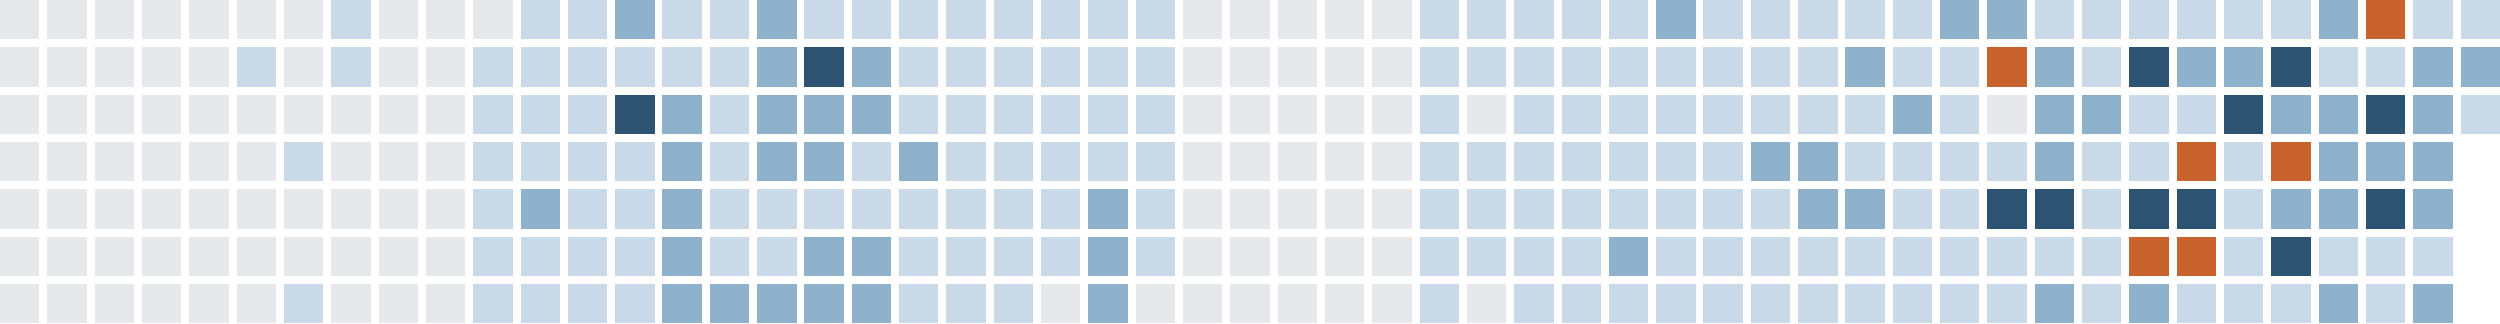
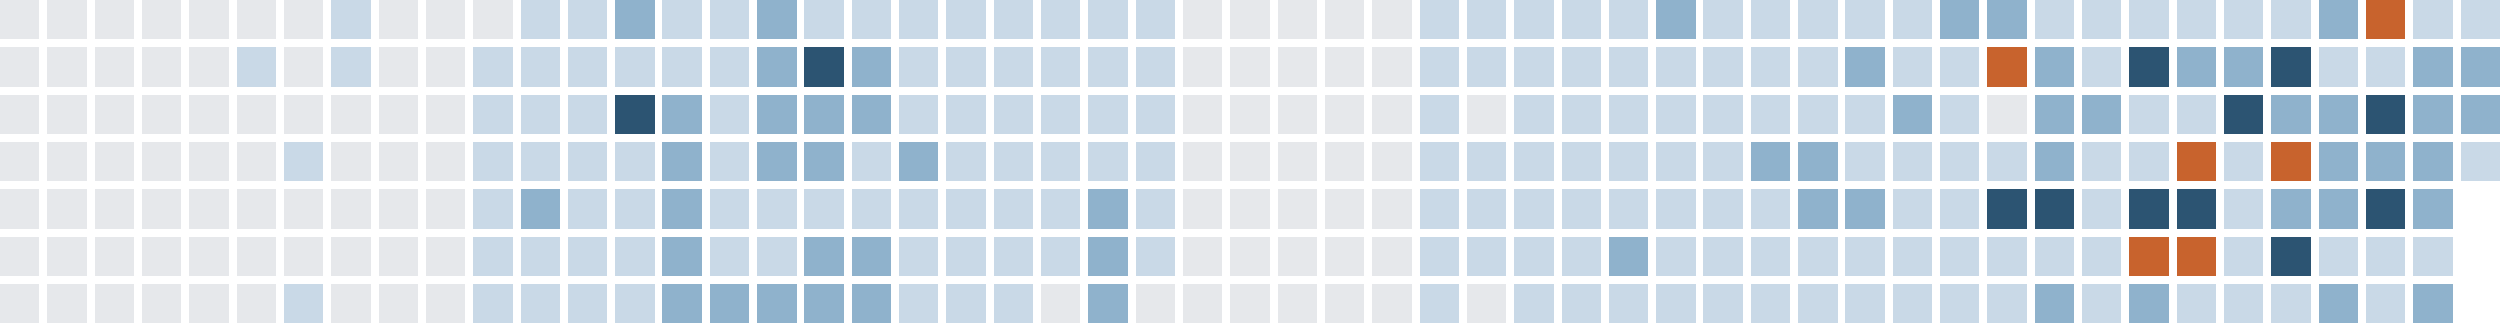
<svg xmlns="http://www.w3.org/2000/svg" version="1.1" width="634.0" height="82.0" viewBox="27.0 20.0 634.0 82.0">
  <rect style="fill:#e6e8eb;shape-rendering:crispedges" data-score="0" data-date="2025-09-07" x="27" y="20" width="10" height="10" />
  <rect style="fill:#e6e8eb;shape-rendering:crispedges" data-score="0" data-date="2025-09-14" x="39" y="20" width="10" height="10" />
  <rect style="fill:#e6e8eb;shape-rendering:crispedges" data-score="0" data-date="2025-09-21" x="51" y="20" width="10" height="10" />
  <rect style="fill:#e6e8eb;shape-rendering:crispedges" data-score="0" data-date="2025-09-28" x="63" y="20" width="10" height="10" />
  <rect style="fill:#e6e8eb;shape-rendering:crispedges" data-score="0" data-date="2025-10-05" x="75" y="20" width="10" height="10" />
  <rect style="fill:#e6e8eb;shape-rendering:crispedges" data-score="0" data-date="2025-10-12" x="87" y="20" width="10" height="10" />
  <rect style="fill:#e6e8eb;shape-rendering:crispedges" data-score="0" data-date="2025-10-19" x="99" y="20" width="10" height="10" />
  <rect style="fill:#c9d9e7;shape-rendering:crispedges" data-score="1" data-date="2025-10-26" x="111" y="20" width="10" height="10" />
  <rect style="fill:#e6e8eb;shape-rendering:crispedges" data-score="0" data-date="2025-11-02" x="123" y="20" width="10" height="10" />
  <rect style="fill:#e6e8eb;shape-rendering:crispedges" data-score="0" data-date="2025-11-09" x="135" y="20" width="10" height="10" />
  <rect style="fill:#e6e8eb;shape-rendering:crispedges" data-score="0" data-date="2025-11-16" x="147" y="20" width="10" height="10" />
  <rect style="fill:#c9d9e7;shape-rendering:crispedges" data-score="1" data-date="2025-11-23" x="159" y="20" width="10" height="10" />
  <rect style="fill:#c9d9e7;shape-rendering:crispedges" data-score="1" data-date="2025-11-30" x="171" y="20" width="10" height="10" />
  <rect style="fill:#8fb2cc;shape-rendering:crispedges" data-score="2" data-date="2025-12-07" x="183" y="20" width="10" height="10" />
  <rect style="fill:#c9d9e7;shape-rendering:crispedges" data-score="1" data-date="2025-12-14" x="195" y="20" width="10" height="10" />
  <rect style="fill:#c9d9e7;shape-rendering:crispedges" data-score="1" data-date="2025-12-21" x="207" y="20" width="10" height="10" />
  <rect style="fill:#8fb2cc;shape-rendering:crispedges" data-score="2" data-date="2025-12-28" x="219" y="20" width="10" height="10" />
  <rect style="fill:#c9d9e7;shape-rendering:crispedges" data-score="1" data-date="2026-01-04" x="231" y="20" width="10" height="10" />
  <rect style="fill:#c9d9e7;shape-rendering:crispedges" data-score="1" data-date="2026-01-11" x="243" y="20" width="10" height="10" />
  <rect style="fill:#c9d9e7;shape-rendering:crispedges" data-score="1" data-date="2026-01-18" x="255" y="20" width="10" height="10" />
  <rect style="fill:#c9d9e7;shape-rendering:crispedges" data-score="1" data-date="2026-01-25" x="267" y="20" width="10" height="10" />
  <rect style="fill:#c9d9e7;shape-rendering:crispedges" data-score="1" data-date="2026-02-01" x="279" y="20" width="10" height="10" />
  <rect style="fill:#c9d9e7;shape-rendering:crispedges" data-score="1" data-date="2026-02-08" x="291" y="20" width="10" height="10" />
  <rect style="fill:#c9d9e7;shape-rendering:crispedges" data-score="1" data-date="2026-02-15" x="303" y="20" width="10" height="10" />
  <rect style="fill:#c9d9e7;shape-rendering:crispedges" data-score="1" data-date="2026-02-22" x="315" y="20" width="10" height="10" />
  <rect style="fill:#e6e8eb;shape-rendering:crispedges" data-score="0" data-date="2026-03-01" x="327" y="20" width="10" height="10" />
  <rect style="fill:#e6e8eb;shape-rendering:crispedges" data-score="0" data-date="2026-03-08" x="339" y="20" width="10" height="10" />
  <rect style="fill:#e6e8eb;shape-rendering:crispedges" data-score="0" data-date="2026-03-15" x="351" y="20" width="10" height="10" />
  <rect style="fill:#e6e8eb;shape-rendering:crispedges" data-score="0" data-date="2026-03-22" x="363" y="20" width="10" height="10" />
  <rect style="fill:#e6e8eb;shape-rendering:crispedges" data-score="0" data-date="2026-03-29" x="375" y="20" width="10" height="10" />
  <rect style="fill:#c9d9e7;shape-rendering:crispedges" data-score="1" data-date="2026-04-05" x="387" y="20" width="10" height="10" />
  <rect style="fill:#c9d9e7;shape-rendering:crispedges" data-score="1" data-date="2026-04-12" x="399" y="20" width="10" height="10" />
  <rect style="fill:#c9d9e7;shape-rendering:crispedges" data-score="1" data-date="2026-04-19" x="411" y="20" width="10" height="10" />
  <rect style="fill:#c9d9e7;shape-rendering:crispedges" data-score="1" data-date="2026-04-26" x="423" y="20" width="10" height="10" />
  <rect style="fill:#c9d9e7;shape-rendering:crispedges" data-score="1" data-date="2026-05-03" x="435" y="20" width="10" height="10" />
  <rect style="fill:#8fb2cc;shape-rendering:crispedges" data-score="2" data-date="2026-05-10" x="447" y="20" width="10" height="10" />
  <rect style="fill:#c9d9e7;shape-rendering:crispedges" data-score="1" data-date="2026-05-17" x="459" y="20" width="10" height="10" />
  <rect style="fill:#c9d9e7;shape-rendering:crispedges" data-score="1" data-date="2026-05-24" x="471" y="20" width="10" height="10" />
  <rect style="fill:#c9d9e7;shape-rendering:crispedges" data-score="1" data-date="2026-05-31" x="483" y="20" width="10" height="10" />
  <rect style="fill:#c9d9e7;shape-rendering:crispedges" data-score="1" data-date="2026-06-07" x="495" y="20" width="10" height="10" />
  <rect style="fill:#c9d9e7;shape-rendering:crispedges" data-score="1" data-date="2026-06-14" x="507" y="20" width="10" height="10" />
  <rect style="fill:#8fb2cc;shape-rendering:crispedges" data-score="2" data-date="2026-06-21" x="519" y="20" width="10" height="10" />
  <rect style="fill:#8fb2cc;shape-rendering:crispedges" data-score="2" data-date="2026-06-28" x="531" y="20" width="10" height="10" />
  <rect style="fill:#c9d9e7;shape-rendering:crispedges" data-score="1" data-date="2026-07-05" x="543" y="20" width="10" height="10" />
  <rect style="fill:#c9d9e7;shape-rendering:crispedges" data-score="1" data-date="2026-07-12" x="555" y="20" width="10" height="10" />
  <rect style="fill:#c9d9e7;shape-rendering:crispedges" data-score="1" data-date="2026-07-19" x="567" y="20" width="10" height="10" />
  <rect style="fill:#c9d9e7;shape-rendering:crispedges" data-score="1" data-date="2026-07-26" x="579" y="20" width="10" height="10" />
  <rect style="fill:#c9d9e7;shape-rendering:crispedges" data-score="1" data-date="2026-08-02" x="591" y="20" width="10" height="10" />
  <rect style="fill:#c9d9e7;shape-rendering:crispedges" data-score="1" data-date="2026-08-09" x="603" y="20" width="10" height="10" />
  <rect style="fill:#8fb2cc;shape-rendering:crispedges" data-score="2" data-date="2026-08-16" x="615" y="20" width="10" height="10" />
  <rect style="fill:#c8632d;shape-rendering:crispedges" data-score="4" data-date="2026-08-23" x="627" y="20" width="10" height="10" />
  <rect style="fill:#c9d9e7;shape-rendering:crispedges" data-score="1" data-date="2026-08-30" x="639" y="20" width="10" height="10" />
  <rect style="fill:#c9d9e7;shape-rendering:crispedges" data-score="1" data-date="2026-09-06" x="651" y="20" width="10" height="10" />
  <rect style="fill:#e6e8eb;shape-rendering:crispedges" data-score="0" data-date="2025-09-08" x="27" y="32" width="10" height="10" />
  <rect style="fill:#e6e8eb;shape-rendering:crispedges" data-score="0" data-date="2025-09-15" x="39" y="32" width="10" height="10" />
  <rect style="fill:#e6e8eb;shape-rendering:crispedges" data-score="0" data-date="2025-09-22" x="51" y="32" width="10" height="10" />
  <rect style="fill:#e6e8eb;shape-rendering:crispedges" data-score="0" data-date="2025-09-29" x="63" y="32" width="10" height="10" />
  <rect style="fill:#e6e8eb;shape-rendering:crispedges" data-score="0" data-date="2025-10-06" x="75" y="32" width="10" height="10" />
  <rect style="fill:#c9d9e7;shape-rendering:crispedges" data-score="1" data-date="2025-10-13" x="87" y="32" width="10" height="10" />
  <rect style="fill:#e6e8eb;shape-rendering:crispedges" data-score="0" data-date="2025-10-20" x="99" y="32" width="10" height="10" />
  <rect style="fill:#c9d9e7;shape-rendering:crispedges" data-score="1" data-date="2025-10-27" x="111" y="32" width="10" height="10" />
  <rect style="fill:#e6e8eb;shape-rendering:crispedges" data-score="0" data-date="2025-11-03" x="123" y="32" width="10" height="10" />
  <rect style="fill:#e6e8eb;shape-rendering:crispedges" data-score="0" data-date="2025-11-10" x="135" y="32" width="10" height="10" />
  <rect style="fill:#c9d9e7;shape-rendering:crispedges" data-score="1" data-date="2025-11-17" x="147" y="32" width="10" height="10" />
  <rect style="fill:#c9d9e7;shape-rendering:crispedges" data-score="1" data-date="2025-11-24" x="159" y="32" width="10" height="10" />
  <rect style="fill:#c9d9e7;shape-rendering:crispedges" data-score="1" data-date="2025-12-01" x="171" y="32" width="10" height="10" />
  <rect style="fill:#c9d9e7;shape-rendering:crispedges" data-score="1" data-date="2025-12-08" x="183" y="32" width="10" height="10" />
  <rect style="fill:#c9d9e7;shape-rendering:crispedges" data-score="1" data-date="2025-12-15" x="195" y="32" width="10" height="10" />
  <rect style="fill:#c9d9e7;shape-rendering:crispedges" data-score="1" data-date="2025-12-22" x="207" y="32" width="10" height="10" />
  <rect style="fill:#8fb2cc;shape-rendering:crispedges" data-score="2" data-date="2025-12-29" x="219" y="32" width="10" height="10" />
  <rect style="fill:#2c5472;shape-rendering:crispedges" data-score="3" data-date="2026-01-05" x="231" y="32" width="10" height="10" />
  <rect style="fill:#8fb2cc;shape-rendering:crispedges" data-score="2" data-date="2026-01-12" x="243" y="32" width="10" height="10" />
  <rect style="fill:#c9d9e7;shape-rendering:crispedges" data-score="1" data-date="2026-01-19" x="255" y="32" width="10" height="10" />
  <rect style="fill:#c9d9e7;shape-rendering:crispedges" data-score="1" data-date="2026-01-26" x="267" y="32" width="10" height="10" />
  <rect style="fill:#c9d9e7;shape-rendering:crispedges" data-score="1" data-date="2026-02-02" x="279" y="32" width="10" height="10" />
  <rect style="fill:#c9d9e7;shape-rendering:crispedges" data-score="1" data-date="2026-02-09" x="291" y="32" width="10" height="10" />
  <rect style="fill:#c9d9e7;shape-rendering:crispedges" data-score="1" data-date="2026-02-16" x="303" y="32" width="10" height="10" />
  <rect style="fill:#c9d9e7;shape-rendering:crispedges" data-score="1" data-date="2026-02-23" x="315" y="32" width="10" height="10" />
  <rect style="fill:#e6e8eb;shape-rendering:crispedges" data-score="0" data-date="2026-03-02" x="327" y="32" width="10" height="10" />
  <rect style="fill:#e6e8eb;shape-rendering:crispedges" data-score="0" data-date="2026-03-09" x="339" y="32" width="10" height="10" />
  <rect style="fill:#e6e8eb;shape-rendering:crispedges" data-score="0" data-date="2026-03-16" x="351" y="32" width="10" height="10" />
  <rect style="fill:#e6e8eb;shape-rendering:crispedges" data-score="0" data-date="2026-03-23" x="363" y="32" width="10" height="10" />
  <rect style="fill:#e6e8eb;shape-rendering:crispedges" data-score="0" data-date="2026-03-30" x="375" y="32" width="10" height="10" />
  <rect style="fill:#c9d9e7;shape-rendering:crispedges" data-score="1" data-date="2026-04-06" x="387" y="32" width="10" height="10" />
  <rect style="fill:#c9d9e7;shape-rendering:crispedges" data-score="1" data-date="2026-04-13" x="399" y="32" width="10" height="10" />
  <rect style="fill:#c9d9e7;shape-rendering:crispedges" data-score="1" data-date="2026-04-20" x="411" y="32" width="10" height="10" />
  <rect style="fill:#c9d9e7;shape-rendering:crispedges" data-score="1" data-date="2026-04-27" x="423" y="32" width="10" height="10" />
  <rect style="fill:#c9d9e7;shape-rendering:crispedges" data-score="1" data-date="2026-05-04" x="435" y="32" width="10" height="10" />
  <rect style="fill:#c9d9e7;shape-rendering:crispedges" data-score="1" data-date="2026-05-11" x="447" y="32" width="10" height="10" />
  <rect style="fill:#c9d9e7;shape-rendering:crispedges" data-score="1" data-date="2026-05-18" x="459" y="32" width="10" height="10" />
  <rect style="fill:#c9d9e7;shape-rendering:crispedges" data-score="1" data-date="2026-05-25" x="471" y="32" width="10" height="10" />
  <rect style="fill:#c9d9e7;shape-rendering:crispedges" data-score="1" data-date="2026-06-01" x="483" y="32" width="10" height="10" />
  <rect style="fill:#8fb2cc;shape-rendering:crispedges" data-score="2" data-date="2026-06-08" x="495" y="32" width="10" height="10" />
  <rect style="fill:#c9d9e7;shape-rendering:crispedges" data-score="1" data-date="2026-06-15" x="507" y="32" width="10" height="10" />
  <rect style="fill:#c9d9e7;shape-rendering:crispedges" data-score="1" data-date="2026-06-22" x="519" y="32" width="10" height="10" />
  <rect style="fill:#c8632d;shape-rendering:crispedges" data-score="4" data-date="2026-06-29" x="531" y="32" width="10" height="10" />
  <rect style="fill:#8fb2cc;shape-rendering:crispedges" data-score="2" data-date="2026-07-06" x="543" y="32" width="10" height="10" />
  <rect style="fill:#c9d9e7;shape-rendering:crispedges" data-score="1" data-date="2026-07-13" x="555" y="32" width="10" height="10" />
  <rect style="fill:#2c5472;shape-rendering:crispedges" data-score="3" data-date="2026-07-20" x="567" y="32" width="10" height="10" />
  <rect style="fill:#8fb2cc;shape-rendering:crispedges" data-score="2" data-date="2026-07-27" x="579" y="32" width="10" height="10" />
  <rect style="fill:#8fb2cc;shape-rendering:crispedges" data-score="2" data-date="2026-08-03" x="591" y="32" width="10" height="10" />
  <rect style="fill:#2c5472;shape-rendering:crispedges" data-score="3" data-date="2026-08-10" x="603" y="32" width="10" height="10" />
  <rect style="fill:#c9d9e7;shape-rendering:crispedges" data-score="1" data-date="2026-08-17" x="615" y="32" width="10" height="10" />
  <rect style="fill:#c9d9e7;shape-rendering:crispedges" data-score="1" data-date="2026-08-24" x="627" y="32" width="10" height="10" />
  <rect style="fill:#8fb2cc;shape-rendering:crispedges" data-score="2" data-date="2026-08-31" x="639" y="32" width="10" height="10" />
  <rect style="fill:#8fb2cc;shape-rendering:crispedges" data-score="2" data-date="2026-09-07" x="651" y="32" width="10" height="10" />
  <rect style="fill:#e6e8eb;shape-rendering:crispedges" data-score="0" data-date="2025-09-09" x="27" y="44" width="10" height="10" />
  <rect style="fill:#e6e8eb;shape-rendering:crispedges" data-score="0" data-date="2025-09-16" x="39" y="44" width="10" height="10" />
  <rect style="fill:#e6e8eb;shape-rendering:crispedges" data-score="0" data-date="2025-09-23" x="51" y="44" width="10" height="10" />
  <rect style="fill:#e6e8eb;shape-rendering:crispedges" data-score="0" data-date="2025-09-30" x="63" y="44" width="10" height="10" />
  <rect style="fill:#e6e8eb;shape-rendering:crispedges" data-score="0" data-date="2025-10-07" x="75" y="44" width="10" height="10" />
  <rect style="fill:#e6e8eb;shape-rendering:crispedges" data-score="0" data-date="2025-10-14" x="87" y="44" width="10" height="10" />
  <rect style="fill:#e6e8eb;shape-rendering:crispedges" data-score="0" data-date="2025-10-21" x="99" y="44" width="10" height="10" />
  <rect style="fill:#e6e8eb;shape-rendering:crispedges" data-score="0" data-date="2025-10-28" x="111" y="44" width="10" height="10" />
  <rect style="fill:#e6e8eb;shape-rendering:crispedges" data-score="0" data-date="2025-11-04" x="123" y="44" width="10" height="10" />
  <rect style="fill:#e6e8eb;shape-rendering:crispedges" data-score="0" data-date="2025-11-11" x="135" y="44" width="10" height="10" />
  <rect style="fill:#c9d9e7;shape-rendering:crispedges" data-score="1" data-date="2025-11-18" x="147" y="44" width="10" height="10" />
  <rect style="fill:#c9d9e7;shape-rendering:crispedges" data-score="1" data-date="2025-11-25" x="159" y="44" width="10" height="10" />
  <rect style="fill:#c9d9e7;shape-rendering:crispedges" data-score="1" data-date="2025-12-02" x="171" y="44" width="10" height="10" />
  <rect style="fill:#2c5472;shape-rendering:crispedges" data-score="3" data-date="2025-12-09" x="183" y="44" width="10" height="10" />
  <rect style="fill:#8fb2cc;shape-rendering:crispedges" data-score="2" data-date="2025-12-16" x="195" y="44" width="10" height="10" />
  <rect style="fill:#c9d9e7;shape-rendering:crispedges" data-score="1" data-date="2025-12-23" x="207" y="44" width="10" height="10" />
  <rect style="fill:#8fb2cc;shape-rendering:crispedges" data-score="2" data-date="2025-12-30" x="219" y="44" width="10" height="10" />
  <rect style="fill:#8fb2cc;shape-rendering:crispedges" data-score="2" data-date="2026-01-06" x="231" y="44" width="10" height="10" />
  <rect style="fill:#8fb2cc;shape-rendering:crispedges" data-score="2" data-date="2026-01-13" x="243" y="44" width="10" height="10" />
  <rect style="fill:#c9d9e7;shape-rendering:crispedges" data-score="1" data-date="2026-01-20" x="255" y="44" width="10" height="10" />
  <rect style="fill:#c9d9e7;shape-rendering:crispedges" data-score="1" data-date="2026-01-27" x="267" y="44" width="10" height="10" />
  <rect style="fill:#c9d9e7;shape-rendering:crispedges" data-score="1" data-date="2026-02-03" x="279" y="44" width="10" height="10" />
  <rect style="fill:#c9d9e7;shape-rendering:crispedges" data-score="1" data-date="2026-02-10" x="291" y="44" width="10" height="10" />
  <rect style="fill:#c9d9e7;shape-rendering:crispedges" data-score="1" data-date="2026-02-17" x="303" y="44" width="10" height="10" />
  <rect style="fill:#c9d9e7;shape-rendering:crispedges" data-score="1" data-date="2026-02-24" x="315" y="44" width="10" height="10" />
  <rect style="fill:#e6e8eb;shape-rendering:crispedges" data-score="0" data-date="2026-03-03" x="327" y="44" width="10" height="10" />
  <rect style="fill:#e6e8eb;shape-rendering:crispedges" data-score="0" data-date="2026-03-10" x="339" y="44" width="10" height="10" />
  <rect style="fill:#e6e8eb;shape-rendering:crispedges" data-score="0" data-date="2026-03-17" x="351" y="44" width="10" height="10" />
  <rect style="fill:#e6e8eb;shape-rendering:crispedges" data-score="0" data-date="2026-03-24" x="363" y="44" width="10" height="10" />
  <rect style="fill:#e6e8eb;shape-rendering:crispedges" data-score="0" data-date="2026-03-31" x="375" y="44" width="10" height="10" />
  <rect style="fill:#c9d9e7;shape-rendering:crispedges" data-score="1" data-date="2026-04-07" x="387" y="44" width="10" height="10" />
  <rect style="fill:#e6e8eb;shape-rendering:crispedges" data-score="0" data-date="2026-04-14" x="399" y="44" width="10" height="10" />
  <rect style="fill:#c9d9e7;shape-rendering:crispedges" data-score="1" data-date="2026-04-21" x="411" y="44" width="10" height="10" />
  <rect style="fill:#c9d9e7;shape-rendering:crispedges" data-score="1" data-date="2026-04-28" x="423" y="44" width="10" height="10" />
  <rect style="fill:#c9d9e7;shape-rendering:crispedges" data-score="1" data-date="2026-05-05" x="435" y="44" width="10" height="10" />
  <rect style="fill:#c9d9e7;shape-rendering:crispedges" data-score="1" data-date="2026-05-12" x="447" y="44" width="10" height="10" />
  <rect style="fill:#c9d9e7;shape-rendering:crispedges" data-score="1" data-date="2026-05-19" x="459" y="44" width="10" height="10" />
  <rect style="fill:#c9d9e7;shape-rendering:crispedges" data-score="1" data-date="2026-05-26" x="471" y="44" width="10" height="10" />
  <rect style="fill:#c9d9e7;shape-rendering:crispedges" data-score="1" data-date="2026-06-02" x="483" y="44" width="10" height="10" />
  <rect style="fill:#c9d9e7;shape-rendering:crispedges" data-score="1" data-date="2026-06-09" x="495" y="44" width="10" height="10" />
  <rect style="fill:#8fb2cc;shape-rendering:crispedges" data-score="2" data-date="2026-06-16" x="507" y="44" width="10" height="10" />
  <rect style="fill:#c9d9e7;shape-rendering:crispedges" data-score="1" data-date="2026-06-23" x="519" y="44" width="10" height="10" />
  <rect style="fill:#e6e8eb;shape-rendering:crispedges" data-score="0" data-date="2026-06-30" x="531" y="44" width="10" height="10" />
  <rect style="fill:#8fb2cc;shape-rendering:crispedges" data-score="2" data-date="2026-07-07" x="543" y="44" width="10" height="10" />
  <rect style="fill:#8fb2cc;shape-rendering:crispedges" data-score="2" data-date="2026-07-14" x="555" y="44" width="10" height="10" />
  <rect style="fill:#c9d9e7;shape-rendering:crispedges" data-score="1" data-date="2026-07-21" x="567" y="44" width="10" height="10" />
  <rect style="fill:#c9d9e7;shape-rendering:crispedges" data-score="1" data-date="2026-07-28" x="579" y="44" width="10" height="10" />
  <rect style="fill:#2c5472;shape-rendering:crispedges" data-score="3" data-date="2026-08-04" x="591" y="44" width="10" height="10" />
  <rect style="fill:#8fb2cc;shape-rendering:crispedges" data-score="2" data-date="2026-08-11" x="603" y="44" width="10" height="10" />
  <rect style="fill:#8fb2cc;shape-rendering:crispedges" data-score="2" data-date="2026-08-18" x="615" y="44" width="10" height="10" />
  <rect style="fill:#2c5472;shape-rendering:crispedges" data-score="3" data-date="2026-08-25" x="627" y="44" width="10" height="10" />
  <rect style="fill:#8fb2cc;shape-rendering:crispedges" data-score="2" data-date="2026-09-01" x="639" y="44" width="10" height="10" />
-   <rect style="fill:#c9d9e7;shape-rendering:crispedges" data-score="1" data-date="2026-09-08" x="651" y="44" width="10" height="10" />
+   <rect style="fill:#8fb2cc;shape-rendering:crispedges" data-score="2" data-date="2026-09-08" x="651" y="44" width="10" height="10" />
  <rect style="fill:#e6e8eb;shape-rendering:crispedges" data-score="0" data-date="2025-09-10" x="27" y="56" width="10" height="10" />
  <rect style="fill:#e6e8eb;shape-rendering:crispedges" data-score="0" data-date="2025-09-17" x="39" y="56" width="10" height="10" />
  <rect style="fill:#e6e8eb;shape-rendering:crispedges" data-score="0" data-date="2025-09-24" x="51" y="56" width="10" height="10" />
  <rect style="fill:#e6e8eb;shape-rendering:crispedges" data-score="0" data-date="2025-10-01" x="63" y="56" width="10" height="10" />
  <rect style="fill:#e6e8eb;shape-rendering:crispedges" data-score="0" data-date="2025-10-08" x="75" y="56" width="10" height="10" />
  <rect style="fill:#e6e8eb;shape-rendering:crispedges" data-score="0" data-date="2025-10-15" x="87" y="56" width="10" height="10" />
  <rect style="fill:#c9d9e7;shape-rendering:crispedges" data-score="1" data-date="2025-10-22" x="99" y="56" width="10" height="10" />
  <rect style="fill:#e6e8eb;shape-rendering:crispedges" data-score="0" data-date="2025-10-29" x="111" y="56" width="10" height="10" />
  <rect style="fill:#e6e8eb;shape-rendering:crispedges" data-score="0" data-date="2025-11-05" x="123" y="56" width="10" height="10" />
  <rect style="fill:#e6e8eb;shape-rendering:crispedges" data-score="0" data-date="2025-11-12" x="135" y="56" width="10" height="10" />
  <rect style="fill:#c9d9e7;shape-rendering:crispedges" data-score="1" data-date="2025-11-19" x="147" y="56" width="10" height="10" />
  <rect style="fill:#c9d9e7;shape-rendering:crispedges" data-score="1" data-date="2025-11-26" x="159" y="56" width="10" height="10" />
  <rect style="fill:#c9d9e7;shape-rendering:crispedges" data-score="1" data-date="2025-12-03" x="171" y="56" width="10" height="10" />
  <rect style="fill:#c9d9e7;shape-rendering:crispedges" data-score="1" data-date="2025-12-10" x="183" y="56" width="10" height="10" />
  <rect style="fill:#8fb2cc;shape-rendering:crispedges" data-score="2" data-date="2025-12-17" x="195" y="56" width="10" height="10" />
  <rect style="fill:#c9d9e7;shape-rendering:crispedges" data-score="1" data-date="2025-12-24" x="207" y="56" width="10" height="10" />
  <rect style="fill:#8fb2cc;shape-rendering:crispedges" data-score="2" data-date="2025-12-31" x="219" y="56" width="10" height="10" />
  <rect style="fill:#8fb2cc;shape-rendering:crispedges" data-score="2" data-date="2026-01-07" x="231" y="56" width="10" height="10" />
  <rect style="fill:#c9d9e7;shape-rendering:crispedges" data-score="1" data-date="2026-01-14" x="243" y="56" width="10" height="10" />
  <rect style="fill:#8fb2cc;shape-rendering:crispedges" data-score="2" data-date="2026-01-21" x="255" y="56" width="10" height="10" />
  <rect style="fill:#c9d9e7;shape-rendering:crispedges" data-score="1" data-date="2026-01-28" x="267" y="56" width="10" height="10" />
  <rect style="fill:#c9d9e7;shape-rendering:crispedges" data-score="1" data-date="2026-02-04" x="279" y="56" width="10" height="10" />
  <rect style="fill:#c9d9e7;shape-rendering:crispedges" data-score="1" data-date="2026-02-11" x="291" y="56" width="10" height="10" />
  <rect style="fill:#c9d9e7;shape-rendering:crispedges" data-score="1" data-date="2026-02-18" x="303" y="56" width="10" height="10" />
  <rect style="fill:#c9d9e7;shape-rendering:crispedges" data-score="1" data-date="2026-02-25" x="315" y="56" width="10" height="10" />
  <rect style="fill:#e6e8eb;shape-rendering:crispedges" data-score="0" data-date="2026-03-04" x="327" y="56" width="10" height="10" />
  <rect style="fill:#e6e8eb;shape-rendering:crispedges" data-score="0" data-date="2026-03-11" x="339" y="56" width="10" height="10" />
  <rect style="fill:#e6e8eb;shape-rendering:crispedges" data-score="0" data-date="2026-03-18" x="351" y="56" width="10" height="10" />
  <rect style="fill:#e6e8eb;shape-rendering:crispedges" data-score="0" data-date="2026-03-25" x="363" y="56" width="10" height="10" />
  <rect style="fill:#e6e8eb;shape-rendering:crispedges" data-score="0" data-date="2026-04-01" x="375" y="56" width="10" height="10" />
  <rect style="fill:#c9d9e7;shape-rendering:crispedges" data-score="1" data-date="2026-04-08" x="387" y="56" width="10" height="10" />
  <rect style="fill:#c9d9e7;shape-rendering:crispedges" data-score="1" data-date="2026-04-15" x="399" y="56" width="10" height="10" />
  <rect style="fill:#c9d9e7;shape-rendering:crispedges" data-score="1" data-date="2026-04-22" x="411" y="56" width="10" height="10" />
  <rect style="fill:#c9d9e7;shape-rendering:crispedges" data-score="1" data-date="2026-04-29" x="423" y="56" width="10" height="10" />
  <rect style="fill:#c9d9e7;shape-rendering:crispedges" data-score="1" data-date="2026-05-06" x="435" y="56" width="10" height="10" />
  <rect style="fill:#c9d9e7;shape-rendering:crispedges" data-score="1" data-date="2026-05-13" x="447" y="56" width="10" height="10" />
  <rect style="fill:#c9d9e7;shape-rendering:crispedges" data-score="1" data-date="2026-05-20" x="459" y="56" width="10" height="10" />
  <rect style="fill:#8fb2cc;shape-rendering:crispedges" data-score="2" data-date="2026-05-27" x="471" y="56" width="10" height="10" />
  <rect style="fill:#8fb2cc;shape-rendering:crispedges" data-score="2" data-date="2026-06-03" x="483" y="56" width="10" height="10" />
  <rect style="fill:#c9d9e7;shape-rendering:crispedges" data-score="1" data-date="2026-06-10" x="495" y="56" width="10" height="10" />
  <rect style="fill:#c9d9e7;shape-rendering:crispedges" data-score="1" data-date="2026-06-17" x="507" y="56" width="10" height="10" />
  <rect style="fill:#c9d9e7;shape-rendering:crispedges" data-score="1" data-date="2026-06-24" x="519" y="56" width="10" height="10" />
  <rect style="fill:#c9d9e7;shape-rendering:crispedges" data-score="1" data-date="2026-07-01" x="531" y="56" width="10" height="10" />
  <rect style="fill:#8fb2cc;shape-rendering:crispedges" data-score="2" data-date="2026-07-08" x="543" y="56" width="10" height="10" />
  <rect style="fill:#c9d9e7;shape-rendering:crispedges" data-score="1" data-date="2026-07-15" x="555" y="56" width="10" height="10" />
  <rect style="fill:#c9d9e7;shape-rendering:crispedges" data-score="1" data-date="2026-07-22" x="567" y="56" width="10" height="10" />
  <rect style="fill:#c8632d;shape-rendering:crispedges" data-score="4" data-date="2026-07-29" x="579" y="56" width="10" height="10" />
  <rect style="fill:#c9d9e7;shape-rendering:crispedges" data-score="1" data-date="2026-08-05" x="591" y="56" width="10" height="10" />
  <rect style="fill:#c8632d;shape-rendering:crispedges" data-score="4" data-date="2026-08-12" x="603" y="56" width="10" height="10" />
  <rect style="fill:#8fb2cc;shape-rendering:crispedges" data-score="2" data-date="2026-08-19" x="615" y="56" width="10" height="10" />
  <rect style="fill:#8fb2cc;shape-rendering:crispedges" data-score="2" data-date="2026-08-26" x="627" y="56" width="10" height="10" />
  <rect style="fill:#8fb2cc;shape-rendering:crispedges" data-score="2" data-date="2026-09-02" x="639" y="56" width="10" height="10" />
+   <rect style="fill:#c9d9e7;shape-rendering:crispedges" data-score="1" data-date="2026-09-09" x="651" y="56" width="10" height="10" />
  <rect style="fill:#e6e8eb;shape-rendering:crispedges" data-score="0" data-date="2025-09-11" x="27" y="68" width="10" height="10" />
  <rect style="fill:#e6e8eb;shape-rendering:crispedges" data-score="0" data-date="2025-09-18" x="39" y="68" width="10" height="10" />
  <rect style="fill:#e6e8eb;shape-rendering:crispedges" data-score="0" data-date="2025-09-25" x="51" y="68" width="10" height="10" />
  <rect style="fill:#e6e8eb;shape-rendering:crispedges" data-score="0" data-date="2025-10-02" x="63" y="68" width="10" height="10" />
  <rect style="fill:#e6e8eb;shape-rendering:crispedges" data-score="0" data-date="2025-10-09" x="75" y="68" width="10" height="10" />
  <rect style="fill:#e6e8eb;shape-rendering:crispedges" data-score="0" data-date="2025-10-16" x="87" y="68" width="10" height="10" />
  <rect style="fill:#e6e8eb;shape-rendering:crispedges" data-score="0" data-date="2025-10-23" x="99" y="68" width="10" height="10" />
  <rect style="fill:#e6e8eb;shape-rendering:crispedges" data-score="0" data-date="2025-10-30" x="111" y="68" width="10" height="10" />
  <rect style="fill:#e6e8eb;shape-rendering:crispedges" data-score="0" data-date="2025-11-06" x="123" y="68" width="10" height="10" />
  <rect style="fill:#e6e8eb;shape-rendering:crispedges" data-score="0" data-date="2025-11-13" x="135" y="68" width="10" height="10" />
  <rect style="fill:#c9d9e7;shape-rendering:crispedges" data-score="1" data-date="2025-11-20" x="147" y="68" width="10" height="10" />
  <rect style="fill:#8fb2cc;shape-rendering:crispedges" data-score="2" data-date="2025-11-27" x="159" y="68" width="10" height="10" />
  <rect style="fill:#c9d9e7;shape-rendering:crispedges" data-score="1" data-date="2025-12-04" x="171" y="68" width="10" height="10" />
  <rect style="fill:#c9d9e7;shape-rendering:crispedges" data-score="1" data-date="2025-12-11" x="183" y="68" width="10" height="10" />
  <rect style="fill:#8fb2cc;shape-rendering:crispedges" data-score="2" data-date="2025-12-18" x="195" y="68" width="10" height="10" />
  <rect style="fill:#c9d9e7;shape-rendering:crispedges" data-score="1" data-date="2025-12-25" x="207" y="68" width="10" height="10" />
  <rect style="fill:#c9d9e7;shape-rendering:crispedges" data-score="1" data-date="2026-01-01" x="219" y="68" width="10" height="10" />
  <rect style="fill:#c9d9e7;shape-rendering:crispedges" data-score="1" data-date="2026-01-08" x="231" y="68" width="10" height="10" />
  <rect style="fill:#c9d9e7;shape-rendering:crispedges" data-score="1" data-date="2026-01-15" x="243" y="68" width="10" height="10" />
  <rect style="fill:#c9d9e7;shape-rendering:crispedges" data-score="1" data-date="2026-01-22" x="255" y="68" width="10" height="10" />
  <rect style="fill:#c9d9e7;shape-rendering:crispedges" data-score="1" data-date="2026-01-29" x="267" y="68" width="10" height="10" />
  <rect style="fill:#c9d9e7;shape-rendering:crispedges" data-score="1" data-date="2026-02-05" x="279" y="68" width="10" height="10" />
  <rect style="fill:#c9d9e7;shape-rendering:crispedges" data-score="1" data-date="2026-02-12" x="291" y="68" width="10" height="10" />
  <rect style="fill:#8fb2cc;shape-rendering:crispedges" data-score="2" data-date="2026-02-19" x="303" y="68" width="10" height="10" />
  <rect style="fill:#c9d9e7;shape-rendering:crispedges" data-score="1" data-date="2026-02-26" x="315" y="68" width="10" height="10" />
  <rect style="fill:#e6e8eb;shape-rendering:crispedges" data-score="0" data-date="2026-03-05" x="327" y="68" width="10" height="10" />
  <rect style="fill:#e6e8eb;shape-rendering:crispedges" data-score="0" data-date="2026-03-12" x="339" y="68" width="10" height="10" />
  <rect style="fill:#e6e8eb;shape-rendering:crispedges" data-score="0" data-date="2026-03-19" x="351" y="68" width="10" height="10" />
  <rect style="fill:#e6e8eb;shape-rendering:crispedges" data-score="0" data-date="2026-03-26" x="363" y="68" width="10" height="10" />
  <rect style="fill:#e6e8eb;shape-rendering:crispedges" data-score="0" data-date="2026-04-02" x="375" y="68" width="10" height="10" />
  <rect style="fill:#c9d9e7;shape-rendering:crispedges" data-score="1" data-date="2026-04-09" x="387" y="68" width="10" height="10" />
  <rect style="fill:#c9d9e7;shape-rendering:crispedges" data-score="1" data-date="2026-04-16" x="399" y="68" width="10" height="10" />
  <rect style="fill:#c9d9e7;shape-rendering:crispedges" data-score="1" data-date="2026-04-23" x="411" y="68" width="10" height="10" />
  <rect style="fill:#c9d9e7;shape-rendering:crispedges" data-score="1" data-date="2026-04-30" x="423" y="68" width="10" height="10" />
  <rect style="fill:#c9d9e7;shape-rendering:crispedges" data-score="1" data-date="2026-05-07" x="435" y="68" width="10" height="10" />
  <rect style="fill:#c9d9e7;shape-rendering:crispedges" data-score="1" data-date="2026-05-14" x="447" y="68" width="10" height="10" />
  <rect style="fill:#c9d9e7;shape-rendering:crispedges" data-score="1" data-date="2026-05-21" x="459" y="68" width="10" height="10" />
  <rect style="fill:#c9d9e7;shape-rendering:crispedges" data-score="1" data-date="2026-05-28" x="471" y="68" width="10" height="10" />
  <rect style="fill:#8fb2cc;shape-rendering:crispedges" data-score="2" data-date="2026-06-04" x="483" y="68" width="10" height="10" />
  <rect style="fill:#8fb2cc;shape-rendering:crispedges" data-score="2" data-date="2026-06-11" x="495" y="68" width="10" height="10" />
  <rect style="fill:#c9d9e7;shape-rendering:crispedges" data-score="1" data-date="2026-06-18" x="507" y="68" width="10" height="10" />
  <rect style="fill:#c9d9e7;shape-rendering:crispedges" data-score="1" data-date="2026-06-25" x="519" y="68" width="10" height="10" />
  <rect style="fill:#2c5472;shape-rendering:crispedges" data-score="3" data-date="2026-07-02" x="531" y="68" width="10" height="10" />
  <rect style="fill:#2c5472;shape-rendering:crispedges" data-score="3" data-date="2026-07-09" x="543" y="68" width="10" height="10" />
  <rect style="fill:#c9d9e7;shape-rendering:crispedges" data-score="1" data-date="2026-07-16" x="555" y="68" width="10" height="10" />
  <rect style="fill:#2c5472;shape-rendering:crispedges" data-score="3" data-date="2026-07-23" x="567" y="68" width="10" height="10" />
  <rect style="fill:#2c5472;shape-rendering:crispedges" data-score="3" data-date="2026-07-30" x="579" y="68" width="10" height="10" />
  <rect style="fill:#c9d9e7;shape-rendering:crispedges" data-score="1" data-date="2026-08-06" x="591" y="68" width="10" height="10" />
  <rect style="fill:#8fb2cc;shape-rendering:crispedges" data-score="2" data-date="2026-08-13" x="603" y="68" width="10" height="10" />
  <rect style="fill:#8fb2cc;shape-rendering:crispedges" data-score="2" data-date="2026-08-20" x="615" y="68" width="10" height="10" />
  <rect style="fill:#2c5472;shape-rendering:crispedges" data-score="3" data-date="2026-08-27" x="627" y="68" width="10" height="10" />
  <rect style="fill:#8fb2cc;shape-rendering:crispedges" data-score="2" data-date="2026-09-03" x="639" y="68" width="10" height="10" />
  <rect style="fill:#e6e8eb;shape-rendering:crispedges" data-score="0" data-date="2025-09-12" x="27" y="80" width="10" height="10" />
  <rect style="fill:#e6e8eb;shape-rendering:crispedges" data-score="0" data-date="2025-09-19" x="39" y="80" width="10" height="10" />
  <rect style="fill:#e6e8eb;shape-rendering:crispedges" data-score="0" data-date="2025-09-26" x="51" y="80" width="10" height="10" />
  <rect style="fill:#e6e8eb;shape-rendering:crispedges" data-score="0" data-date="2025-10-03" x="63" y="80" width="10" height="10" />
  <rect style="fill:#e6e8eb;shape-rendering:crispedges" data-score="0" data-date="2025-10-10" x="75" y="80" width="10" height="10" />
  <rect style="fill:#e6e8eb;shape-rendering:crispedges" data-score="0" data-date="2025-10-17" x="87" y="80" width="10" height="10" />
  <rect style="fill:#e6e8eb;shape-rendering:crispedges" data-score="0" data-date="2025-10-24" x="99" y="80" width="10" height="10" />
  <rect style="fill:#e6e8eb;shape-rendering:crispedges" data-score="0" data-date="2025-10-31" x="111" y="80" width="10" height="10" />
  <rect style="fill:#e6e8eb;shape-rendering:crispedges" data-score="0" data-date="2025-11-07" x="123" y="80" width="10" height="10" />
  <rect style="fill:#e6e8eb;shape-rendering:crispedges" data-score="0" data-date="2025-11-14" x="135" y="80" width="10" height="10" />
  <rect style="fill:#c9d9e7;shape-rendering:crispedges" data-score="1" data-date="2025-11-21" x="147" y="80" width="10" height="10" />
  <rect style="fill:#c9d9e7;shape-rendering:crispedges" data-score="1" data-date="2025-11-28" x="159" y="80" width="10" height="10" />
  <rect style="fill:#c9d9e7;shape-rendering:crispedges" data-score="1" data-date="2025-12-05" x="171" y="80" width="10" height="10" />
  <rect style="fill:#c9d9e7;shape-rendering:crispedges" data-score="1" data-date="2025-12-12" x="183" y="80" width="10" height="10" />
  <rect style="fill:#8fb2cc;shape-rendering:crispedges" data-score="2" data-date="2025-12-19" x="195" y="80" width="10" height="10" />
  <rect style="fill:#c9d9e7;shape-rendering:crispedges" data-score="1" data-date="2025-12-26" x="207" y="80" width="10" height="10" />
  <rect style="fill:#c9d9e7;shape-rendering:crispedges" data-score="1" data-date="2026-01-02" x="219" y="80" width="10" height="10" />
  <rect style="fill:#8fb2cc;shape-rendering:crispedges" data-score="2" data-date="2026-01-09" x="231" y="80" width="10" height="10" />
  <rect style="fill:#8fb2cc;shape-rendering:crispedges" data-score="2" data-date="2026-01-16" x="243" y="80" width="10" height="10" />
  <rect style="fill:#c9d9e7;shape-rendering:crispedges" data-score="1" data-date="2026-01-23" x="255" y="80" width="10" height="10" />
  <rect style="fill:#c9d9e7;shape-rendering:crispedges" data-score="1" data-date="2026-01-30" x="267" y="80" width="10" height="10" />
  <rect style="fill:#c9d9e7;shape-rendering:crispedges" data-score="1" data-date="2026-02-06" x="279" y="80" width="10" height="10" />
  <rect style="fill:#c9d9e7;shape-rendering:crispedges" data-score="1" data-date="2026-02-13" x="291" y="80" width="10" height="10" />
  <rect style="fill:#8fb2cc;shape-rendering:crispedges" data-score="2" data-date="2026-02-20" x="303" y="80" width="10" height="10" />
  <rect style="fill:#c9d9e7;shape-rendering:crispedges" data-score="1" data-date="2026-02-27" x="315" y="80" width="10" height="10" />
  <rect style="fill:#e6e8eb;shape-rendering:crispedges" data-score="0" data-date="2026-03-06" x="327" y="80" width="10" height="10" />
  <rect style="fill:#e6e8eb;shape-rendering:crispedges" data-score="0" data-date="2026-03-13" x="339" y="80" width="10" height="10" />
  <rect style="fill:#e6e8eb;shape-rendering:crispedges" data-score="0" data-date="2026-03-20" x="351" y="80" width="10" height="10" />
  <rect style="fill:#e6e8eb;shape-rendering:crispedges" data-score="0" data-date="2026-03-27" x="363" y="80" width="10" height="10" />
  <rect style="fill:#e6e8eb;shape-rendering:crispedges" data-score="0" data-date="2026-04-03" x="375" y="80" width="10" height="10" />
  <rect style="fill:#c9d9e7;shape-rendering:crispedges" data-score="1" data-date="2026-04-10" x="387" y="80" width="10" height="10" />
  <rect style="fill:#c9d9e7;shape-rendering:crispedges" data-score="1" data-date="2026-04-17" x="399" y="80" width="10" height="10" />
  <rect style="fill:#c9d9e7;shape-rendering:crispedges" data-score="1" data-date="2026-04-24" x="411" y="80" width="10" height="10" />
  <rect style="fill:#c9d9e7;shape-rendering:crispedges" data-score="1" data-date="2026-05-01" x="423" y="80" width="10" height="10" />
  <rect style="fill:#8fb2cc;shape-rendering:crispedges" data-score="2" data-date="2026-05-08" x="435" y="80" width="10" height="10" />
  <rect style="fill:#c9d9e7;shape-rendering:crispedges" data-score="1" data-date="2026-05-15" x="447" y="80" width="10" height="10" />
  <rect style="fill:#c9d9e7;shape-rendering:crispedges" data-score="1" data-date="2026-05-22" x="459" y="80" width="10" height="10" />
  <rect style="fill:#c9d9e7;shape-rendering:crispedges" data-score="1" data-date="2026-05-29" x="471" y="80" width="10" height="10" />
  <rect style="fill:#c9d9e7;shape-rendering:crispedges" data-score="1" data-date="2026-06-05" x="483" y="80" width="10" height="10" />
  <rect style="fill:#c9d9e7;shape-rendering:crispedges" data-score="1" data-date="2026-06-12" x="495" y="80" width="10" height="10" />
  <rect style="fill:#c9d9e7;shape-rendering:crispedges" data-score="1" data-date="2026-06-19" x="507" y="80" width="10" height="10" />
  <rect style="fill:#c9d9e7;shape-rendering:crispedges" data-score="1" data-date="2026-06-26" x="519" y="80" width="10" height="10" />
  <rect style="fill:#c9d9e7;shape-rendering:crispedges" data-score="1" data-date="2026-07-03" x="531" y="80" width="10" height="10" />
  <rect style="fill:#c9d9e7;shape-rendering:crispedges" data-score="1" data-date="2026-07-10" x="543" y="80" width="10" height="10" />
  <rect style="fill:#c9d9e7;shape-rendering:crispedges" data-score="1" data-date="2026-07-17" x="555" y="80" width="10" height="10" />
  <rect style="fill:#c8632d;shape-rendering:crispedges" data-score="4" data-date="2026-07-24" x="567" y="80" width="10" height="10" />
  <rect style="fill:#c8632d;shape-rendering:crispedges" data-score="4" data-date="2026-07-31" x="579" y="80" width="10" height="10" />
  <rect style="fill:#c9d9e7;shape-rendering:crispedges" data-score="1" data-date="2026-08-07" x="591" y="80" width="10" height="10" />
  <rect style="fill:#2c5472;shape-rendering:crispedges" data-score="3" data-date="2026-08-14" x="603" y="80" width="10" height="10" />
  <rect style="fill:#c9d9e7;shape-rendering:crispedges" data-score="1" data-date="2026-08-21" x="615" y="80" width="10" height="10" />
  <rect style="fill:#c9d9e7;shape-rendering:crispedges" data-score="1" data-date="2026-08-28" x="627" y="80" width="10" height="10" />
  <rect style="fill:#c9d9e7;shape-rendering:crispedges" data-score="1" data-date="2026-09-04" x="639" y="80" width="10" height="10" />
  <rect style="fill:#e6e8eb;shape-rendering:crispedges" data-score="0" data-date="2025-09-13" x="27" y="92" width="10" height="10" />
  <rect style="fill:#e6e8eb;shape-rendering:crispedges" data-score="0" data-date="2025-09-20" x="39" y="92" width="10" height="10" />
  <rect style="fill:#e6e8eb;shape-rendering:crispedges" data-score="0" data-date="2025-09-27" x="51" y="92" width="10" height="10" />
  <rect style="fill:#e6e8eb;shape-rendering:crispedges" data-score="0" data-date="2025-10-04" x="63" y="92" width="10" height="10" />
  <rect style="fill:#e6e8eb;shape-rendering:crispedges" data-score="0" data-date="2025-10-11" x="75" y="92" width="10" height="10" />
  <rect style="fill:#e6e8eb;shape-rendering:crispedges" data-score="0" data-date="2025-10-18" x="87" y="92" width="10" height="10" />
  <rect style="fill:#c9d9e7;shape-rendering:crispedges" data-score="1" data-date="2025-10-25" x="99" y="92" width="10" height="10" />
  <rect style="fill:#e6e8eb;shape-rendering:crispedges" data-score="0" data-date="2025-11-01" x="111" y="92" width="10" height="10" />
  <rect style="fill:#e6e8eb;shape-rendering:crispedges" data-score="0" data-date="2025-11-08" x="123" y="92" width="10" height="10" />
  <rect style="fill:#e6e8eb;shape-rendering:crispedges" data-score="0" data-date="2025-11-15" x="135" y="92" width="10" height="10" />
  <rect style="fill:#c9d9e7;shape-rendering:crispedges" data-score="1" data-date="2025-11-22" x="147" y="92" width="10" height="10" />
  <rect style="fill:#c9d9e7;shape-rendering:crispedges" data-score="1" data-date="2025-11-29" x="159" y="92" width="10" height="10" />
  <rect style="fill:#c9d9e7;shape-rendering:crispedges" data-score="1" data-date="2025-12-06" x="171" y="92" width="10" height="10" />
  <rect style="fill:#c9d9e7;shape-rendering:crispedges" data-score="1" data-date="2025-12-13" x="183" y="92" width="10" height="10" />
  <rect style="fill:#8fb2cc;shape-rendering:crispedges" data-score="2" data-date="2025-12-20" x="195" y="92" width="10" height="10" />
  <rect style="fill:#8fb2cc;shape-rendering:crispedges" data-score="2" data-date="2025-12-27" x="207" y="92" width="10" height="10" />
  <rect style="fill:#8fb2cc;shape-rendering:crispedges" data-score="2" data-date="2026-01-03" x="219" y="92" width="10" height="10" />
  <rect style="fill:#8fb2cc;shape-rendering:crispedges" data-score="2" data-date="2026-01-10" x="231" y="92" width="10" height="10" />
  <rect style="fill:#8fb2cc;shape-rendering:crispedges" data-score="2" data-date="2026-01-17" x="243" y="92" width="10" height="10" />
  <rect style="fill:#c9d9e7;shape-rendering:crispedges" data-score="1" data-date="2026-01-24" x="255" y="92" width="10" height="10" />
  <rect style="fill:#c9d9e7;shape-rendering:crispedges" data-score="1" data-date="2026-01-31" x="267" y="92" width="10" height="10" />
  <rect style="fill:#c9d9e7;shape-rendering:crispedges" data-score="1" data-date="2026-02-07" x="279" y="92" width="10" height="10" />
  <rect style="fill:#e6e8eb;shape-rendering:crispedges" data-score="0" data-date="2026-02-14" x="291" y="92" width="10" height="10" />
  <rect style="fill:#8fb2cc;shape-rendering:crispedges" data-score="2" data-date="2026-02-21" x="303" y="92" width="10" height="10" />
  <rect style="fill:#e6e8eb;shape-rendering:crispedges" data-score="0" data-date="2026-02-28" x="315" y="92" width="10" height="10" />
  <rect style="fill:#e6e8eb;shape-rendering:crispedges" data-score="0" data-date="2026-03-07" x="327" y="92" width="10" height="10" />
  <rect style="fill:#e6e8eb;shape-rendering:crispedges" data-score="0" data-date="2026-03-14" x="339" y="92" width="10" height="10" />
  <rect style="fill:#e6e8eb;shape-rendering:crispedges" data-score="0" data-date="2026-03-21" x="351" y="92" width="10" height="10" />
  <rect style="fill:#e6e8eb;shape-rendering:crispedges" data-score="0" data-date="2026-03-28" x="363" y="92" width="10" height="10" />
  <rect style="fill:#e6e8eb;shape-rendering:crispedges" data-score="0" data-date="2026-04-04" x="375" y="92" width="10" height="10" />
  <rect style="fill:#c9d9e7;shape-rendering:crispedges" data-score="1" data-date="2026-04-11" x="387" y="92" width="10" height="10" />
  <rect style="fill:#e6e8eb;shape-rendering:crispedges" data-score="0" data-date="2026-04-18" x="399" y="92" width="10" height="10" />
  <rect style="fill:#c9d9e7;shape-rendering:crispedges" data-score="1" data-date="2026-04-25" x="411" y="92" width="10" height="10" />
  <rect style="fill:#c9d9e7;shape-rendering:crispedges" data-score="1" data-date="2026-05-02" x="423" y="92" width="10" height="10" />
  <rect style="fill:#c9d9e7;shape-rendering:crispedges" data-score="1" data-date="2026-05-09" x="435" y="92" width="10" height="10" />
  <rect style="fill:#c9d9e7;shape-rendering:crispedges" data-score="1" data-date="2026-05-16" x="447" y="92" width="10" height="10" />
  <rect style="fill:#c9d9e7;shape-rendering:crispedges" data-score="1" data-date="2026-05-23" x="459" y="92" width="10" height="10" />
  <rect style="fill:#c9d9e7;shape-rendering:crispedges" data-score="1" data-date="2026-05-30" x="471" y="92" width="10" height="10" />
  <rect style="fill:#c9d9e7;shape-rendering:crispedges" data-score="1" data-date="2026-06-06" x="483" y="92" width="10" height="10" />
  <rect style="fill:#c9d9e7;shape-rendering:crispedges" data-score="1" data-date="2026-06-13" x="495" y="92" width="10" height="10" />
  <rect style="fill:#c9d9e7;shape-rendering:crispedges" data-score="1" data-date="2026-06-20" x="507" y="92" width="10" height="10" />
  <rect style="fill:#c9d9e7;shape-rendering:crispedges" data-score="1" data-date="2026-06-27" x="519" y="92" width="10" height="10" />
  <rect style="fill:#c9d9e7;shape-rendering:crispedges" data-score="1" data-date="2026-07-04" x="531" y="92" width="10" height="10" />
  <rect style="fill:#8fb2cc;shape-rendering:crispedges" data-score="2" data-date="2026-07-11" x="543" y="92" width="10" height="10" />
  <rect style="fill:#c9d9e7;shape-rendering:crispedges" data-score="1" data-date="2026-07-18" x="555" y="92" width="10" height="10" />
  <rect style="fill:#8fb2cc;shape-rendering:crispedges" data-score="2" data-date="2026-07-25" x="567" y="92" width="10" height="10" />
  <rect style="fill:#c9d9e7;shape-rendering:crispedges" data-score="1" data-date="2026-08-01" x="579" y="92" width="10" height="10" />
  <rect style="fill:#c9d9e7;shape-rendering:crispedges" data-score="1" data-date="2026-08-08" x="591" y="92" width="10" height="10" />
  <rect style="fill:#c9d9e7;shape-rendering:crispedges" data-score="1" data-date="2026-08-15" x="603" y="92" width="10" height="10" />
  <rect style="fill:#8fb2cc;shape-rendering:crispedges" data-score="2" data-date="2026-08-22" x="615" y="92" width="10" height="10" />
  <rect style="fill:#c9d9e7;shape-rendering:crispedges" data-score="1" data-date="2026-08-29" x="627" y="92" width="10" height="10" />
  <rect style="fill:#8fb2cc;shape-rendering:crispedges" data-score="2" data-date="2026-09-05" x="639" y="92" width="10" height="10" />
</svg>
